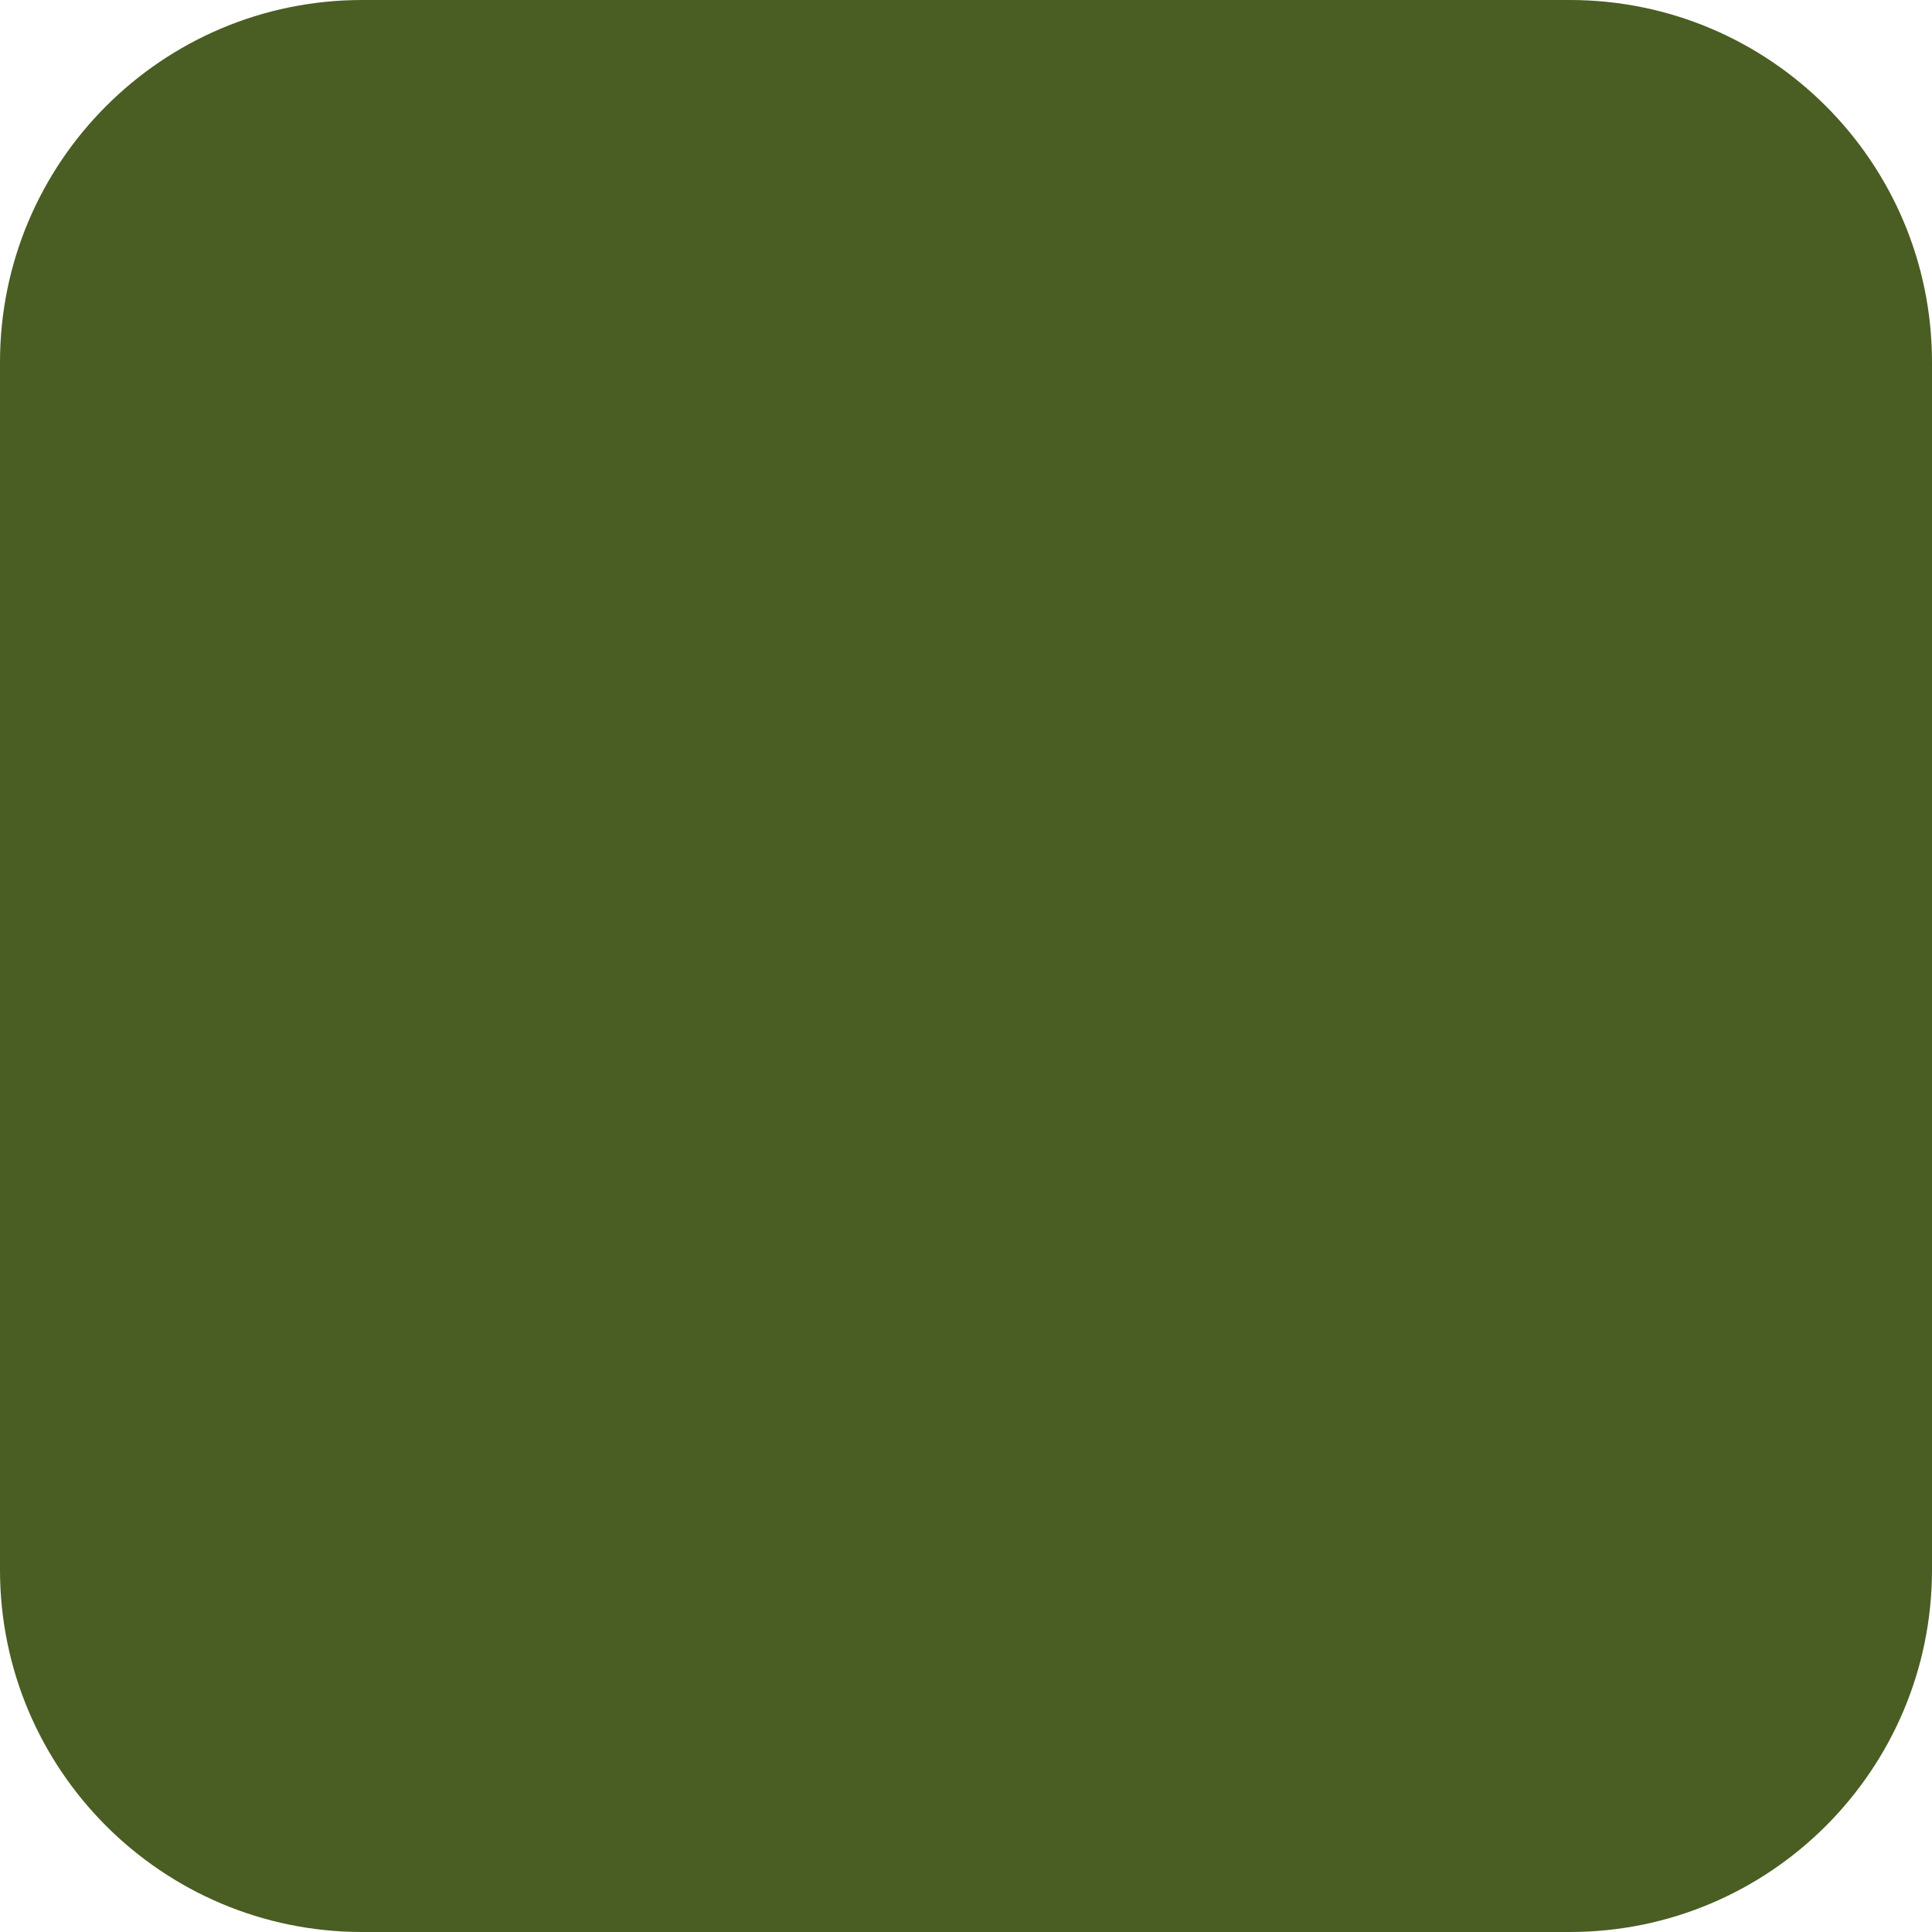
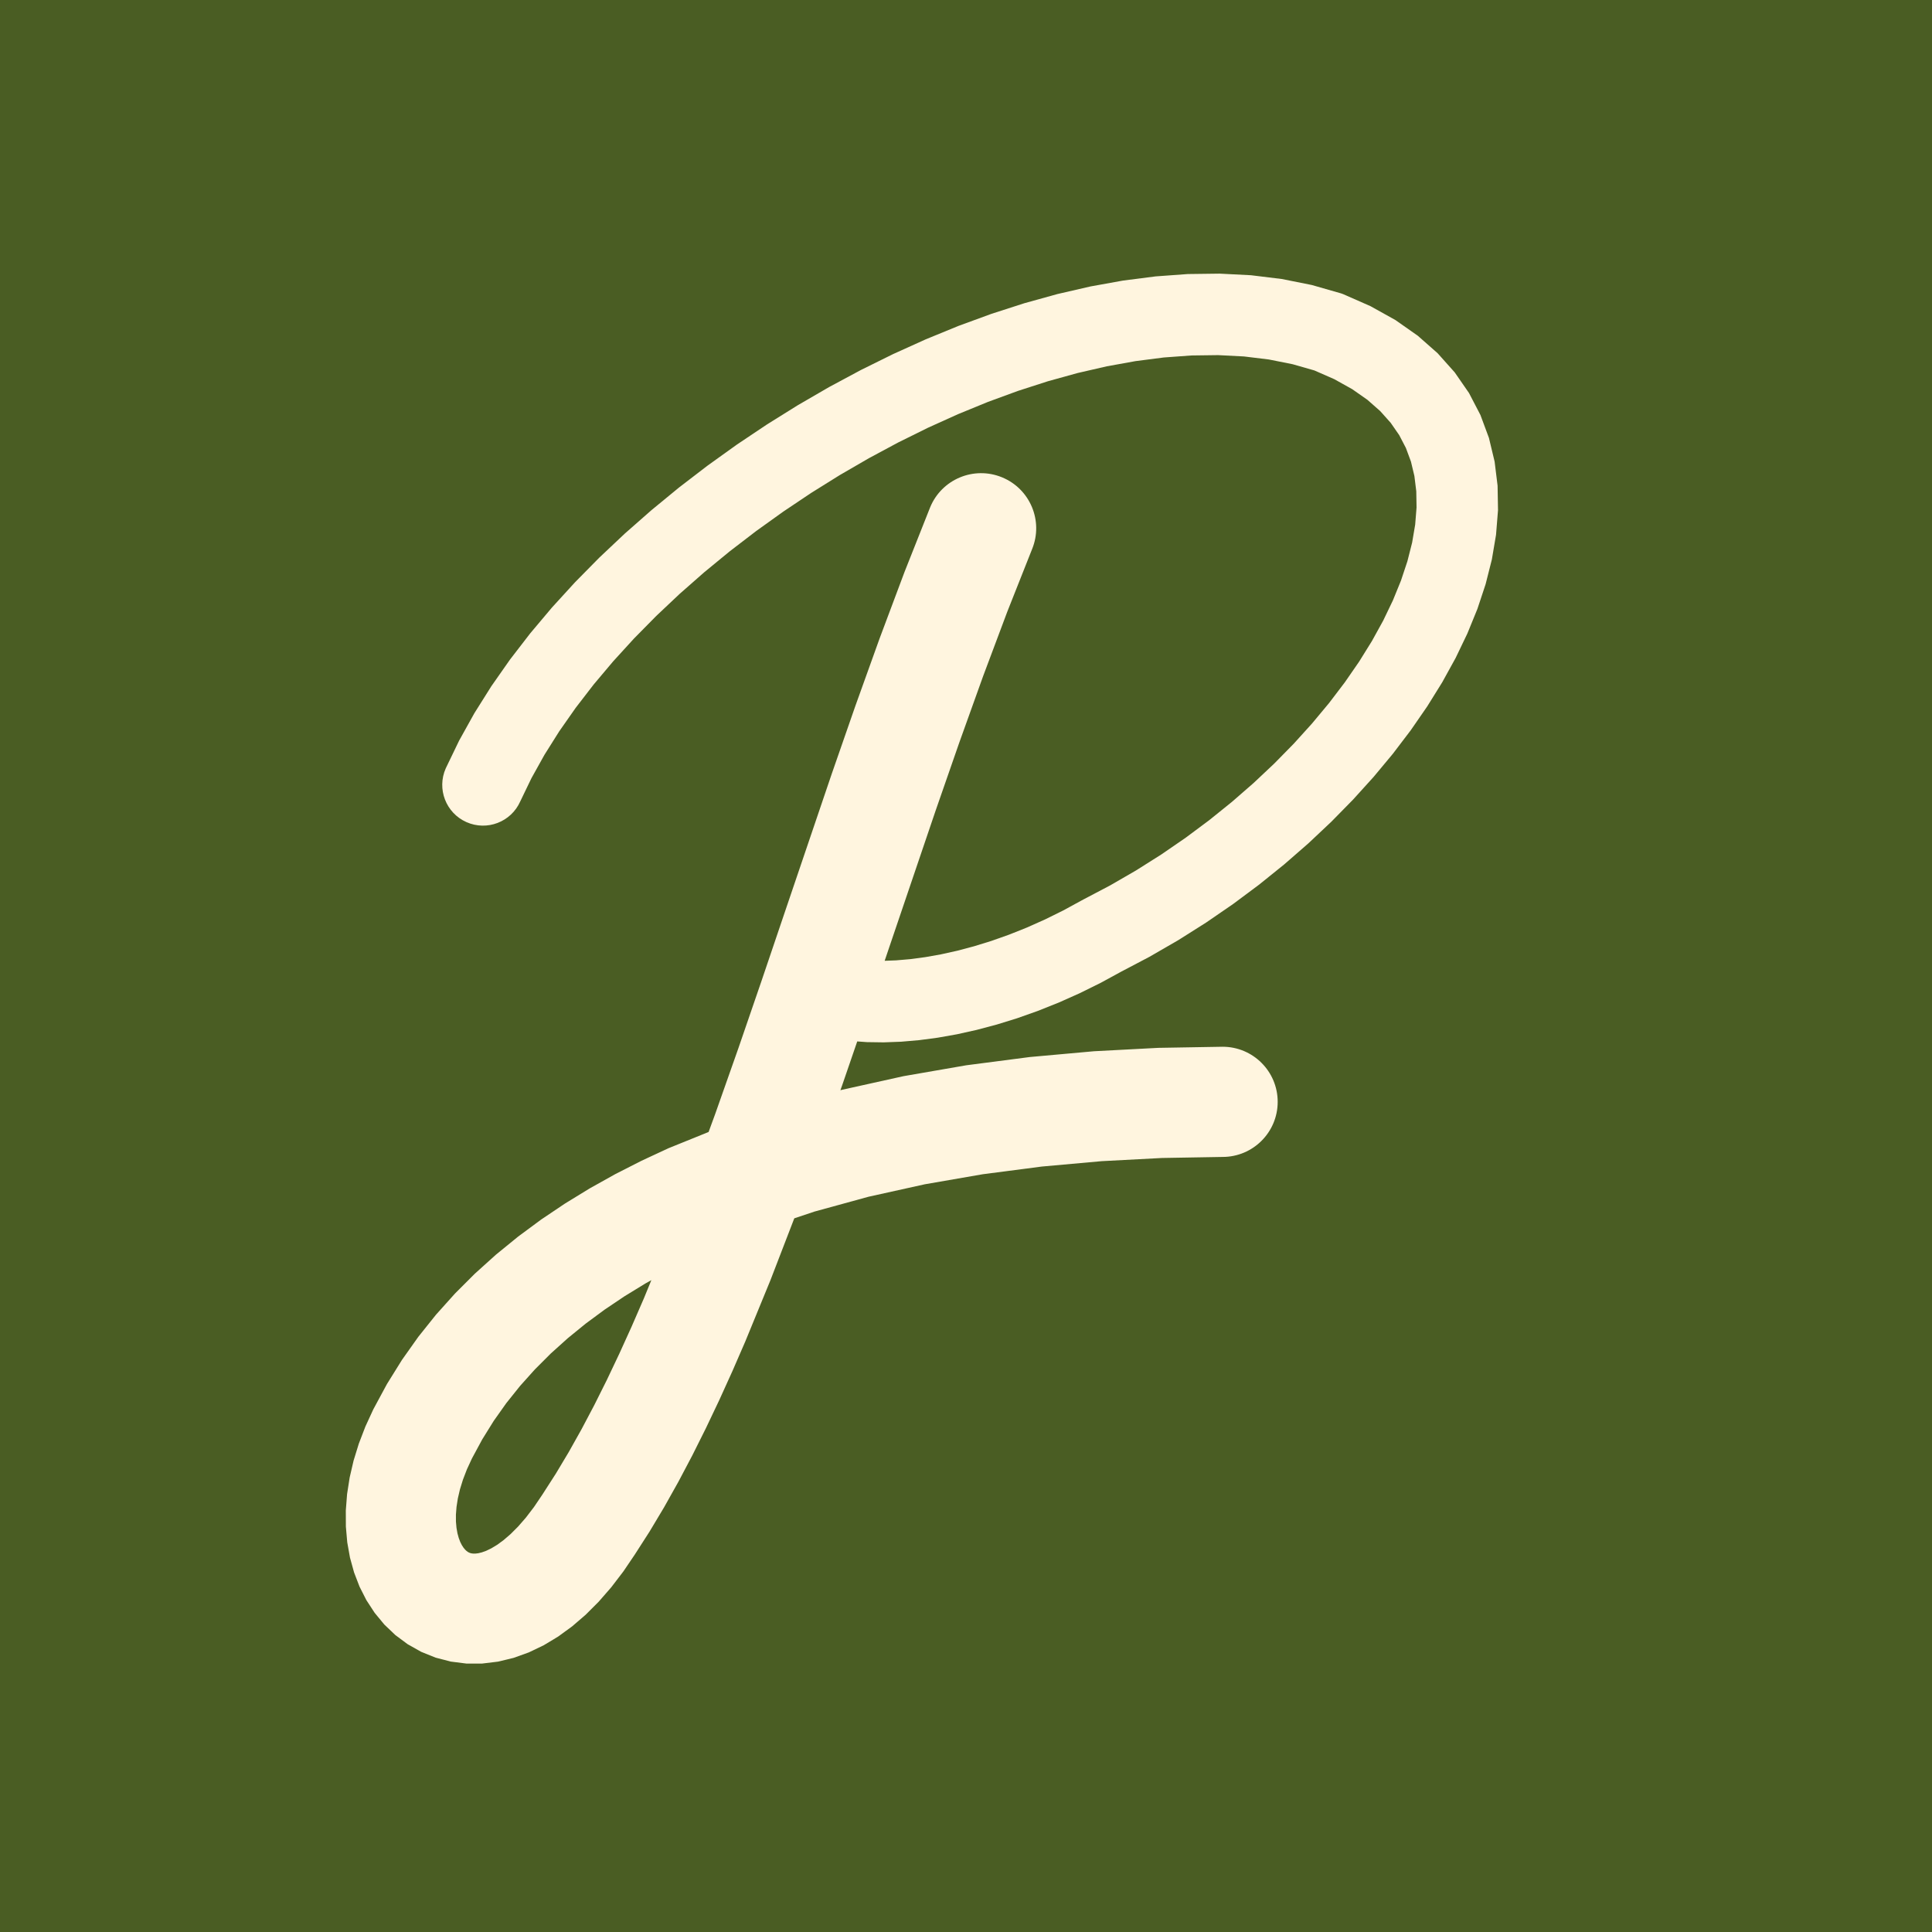
- <svg xmlns="http://www.w3.org/2000/svg" viewBox="0 0 32 32">
-   <rect width="32" height="32" rx="6" fill="#4a5d23" />
+ <svg xmlns="http://www.w3.org/2000/svg" viewBox="0 0 128 128">
+   <rect width="128" height="128" fill="#4a5d23" />
+   <path fill="#fff5df" fill-rule="evenodd" d="M43.154,84.813L42.759,85.034 41.377,85.88 40.056,86.768 38.8,87.696 37.61,88.666 36.488,89.676 35.437,90.728 34.456,91.822 33.547,92.957 32.712,94.136 31.951,95.361 31.265,96.632 30.934,97.349 30.672,98.03 30.473,98.674 30.333,99.276 30.246,99.834 30.206,100.346 30.207,100.81 30.244,101.225 30.308,101.588 30.394,101.899 30.493,102.16 30.6,102.371 30.707,102.536 30.81,102.661 30.904,102.751 30.989,102.815 31.069,102.859 31.149,102.892 31.24,102.915 31.353,102.929 31.499,102.929 31.687,102.906 31.925,102.848 32.213,102.744 32.551,102.581 32.937,102.348 33.364,102.036 33.828,101.636 34.322,101.142 34.84,100.548 35.375,99.848 35.921,99.04 35.963,98.975 36.826,97.632 37.682,96.201 38.531,94.686 39.372,93.093 40.205,91.426 41.03,89.688 41.848,87.886 42.658,86.023 43.154,84.813z M80.803,18.129L82.88,18.235 84.919,18.484 86.913,18.883 88.854,19.439 88.979,19.484 90.796,20.283 92.449,21.203 93.933,22.244 95.246,23.402 96.379,24.671 97.326,26.04 98.082,27.494 98.646,29.013 99.022,30.581 99.219,32.181 99.247,33.801 99.116,35.432 98.839,37.069 98.425,38.706 97.882,40.342 97.217,41.972 96.438,43.594 95.55,45.205 94.557,46.802 93.466,48.381 92.281,49.939 91.005,51.472 89.644,52.975 88.201,54.445 86.681,55.876 85.088,57.264 83.425,58.605 81.697,59.893 79.907,61.123 78.06,62.29 76.158,63.389 74.275,64.379 72.933,65.111 71.529,65.805 70.132,66.428 68.747,66.98 67.378,67.465 66.029,67.882 64.703,68.234 63.405,68.523 62.137,68.748 60.902,68.912 59.705,69.016 58.547,69.059 57.431,69.043 56.794,68.997 55.823,71.823 55.679,72.231 55.797,72.199 59.866,71.298 64.017,70.578 68.227,70.031 72.476,69.648 76.741,69.423 81,69.35C83.016,69.35 84.65,70.984 84.65,73 84.65,75.016 83.016,76.65 81,76.65L76.994,76.719 72.993,76.93 69.023,77.287 65.108,77.797 61.274,78.461 57.547,79.286 53.951,80.273 52.623,80.718 51.041,84.823 49.374,88.884 48.521,90.847 47.653,92.76 46.768,94.621 45.866,96.427 44.944,98.173 44,99.857 43.032,101.475 42.079,102.959 42.079,102.96 42.067,102.977 42.037,103.025 42.036,103.024 41.302,104.109 40.496,105.163 39.661,106.121 38.797,106.985 37.902,107.754 36.977,108.428 36.022,109.003 35.037,109.475 34.026,109.839 32.992,110.088 31.945,110.215 30.897,110.215 29.863,110.084 28.859,109.823 27.903,109.437 27.011,108.935 26.195,108.329 25.464,107.632 24.823,106.856 24.275,106.016 23.82,105.12 23.458,104.177 23.187,103.196 23.006,102.182 22.915,101.139 22.911,100.073 22.995,98.987 23.167,97.885 23.426,96.769 23.774,95.642 24.21,94.507 24.735,93.368 25.636,91.698 26.632,90.096 27.717,88.564 28.888,87.1 30.139,85.706 31.465,84.38 32.862,83.121 34.325,81.929 35.851,80.8 37.436,79.735 39.076,78.731 40.767,77.787 42.507,76.901 44.293,76.071 46.947,74.997 47.385,73.8 48.927,69.427 50.462,64.96 51.997,60.428 55.095,51.298 56.673,46.761 58.282,42.282 59.928,37.891 61.622,33.618C62.385,31.752 64.516,30.858 66.382,31.622 68.248,32.385 69.142,34.516 68.378,36.382L66.741,40.513 65.136,44.792 63.558,49.189 61.999,53.671 58.913,62.763 58.611,63.655 59.37,63.626 60.312,63.545 61.306,63.412 62.345,63.227 63.424,62.988 64.537,62.692 65.68,62.339 66.846,61.926 68.032,61.453 69.233,60.917 70.444,60.319 71.66,59.656 71.793,59.585 73.549,58.661 75.265,57.669 76.934,56.615 78.553,55.502 80.117,54.337 81.619,53.126 83.056,51.874 84.424,50.586 85.716,49.27 86.928,47.931 88.057,46.575 89.096,45.209 90.043,43.839 90.892,42.473 91.64,41.117 92.283,39.778 92.818,38.466 93.243,37.187 93.557,35.949 93.759,34.759 93.85,33.624 93.832,32.549 93.707,31.535 93.479,30.581 93.145,29.68 92.701,28.827 92.138,28.014 91.442,27.235 90.596,26.49 89.587,25.783 88.399,25.121 87.082,24.543 85.644,24.132 84.067,23.817 82.418,23.616 80.704,23.528 78.931,23.551 77.105,23.684 75.234,23.925 73.325,24.27 71.386,24.716 69.423,25.26 67.445,25.898 65.458,26.626 63.469,27.441 61.486,28.337 59.516,29.311 57.566,30.358 55.642,31.473 53.751,32.652 51.901,33.891 50.097,35.184 48.346,36.527 46.656,37.915 45.032,39.343 43.481,40.806 42.01,42.298 40.626,43.814 39.333,45.349 38.14,46.897 37.051,48.452 36.072,50.008 35.209,51.558 34.467,53.097C33.862,54.459 32.266,55.073 30.903,54.467 29.541,53.862 28.927,52.266 29.533,50.903L30.418,49.068 31.427,47.254 32.554,45.462 33.79,43.697 35.13,41.959 36.567,40.252 38.094,38.58 39.706,36.944 41.397,35.35 43.16,33.8 44.989,32.297 46.88,30.847 48.825,29.452 50.82,28.117 52.858,26.846 54.934,25.642 57.042,24.511 59.177,23.456 61.332,22.482 63.503,21.592 65.685,20.793 67.871,20.088 70.057,19.482 72.237,18.98 74.407,18.588 76.562,18.312 78.695,18.156 80.803,18.129z" />
</svg>
